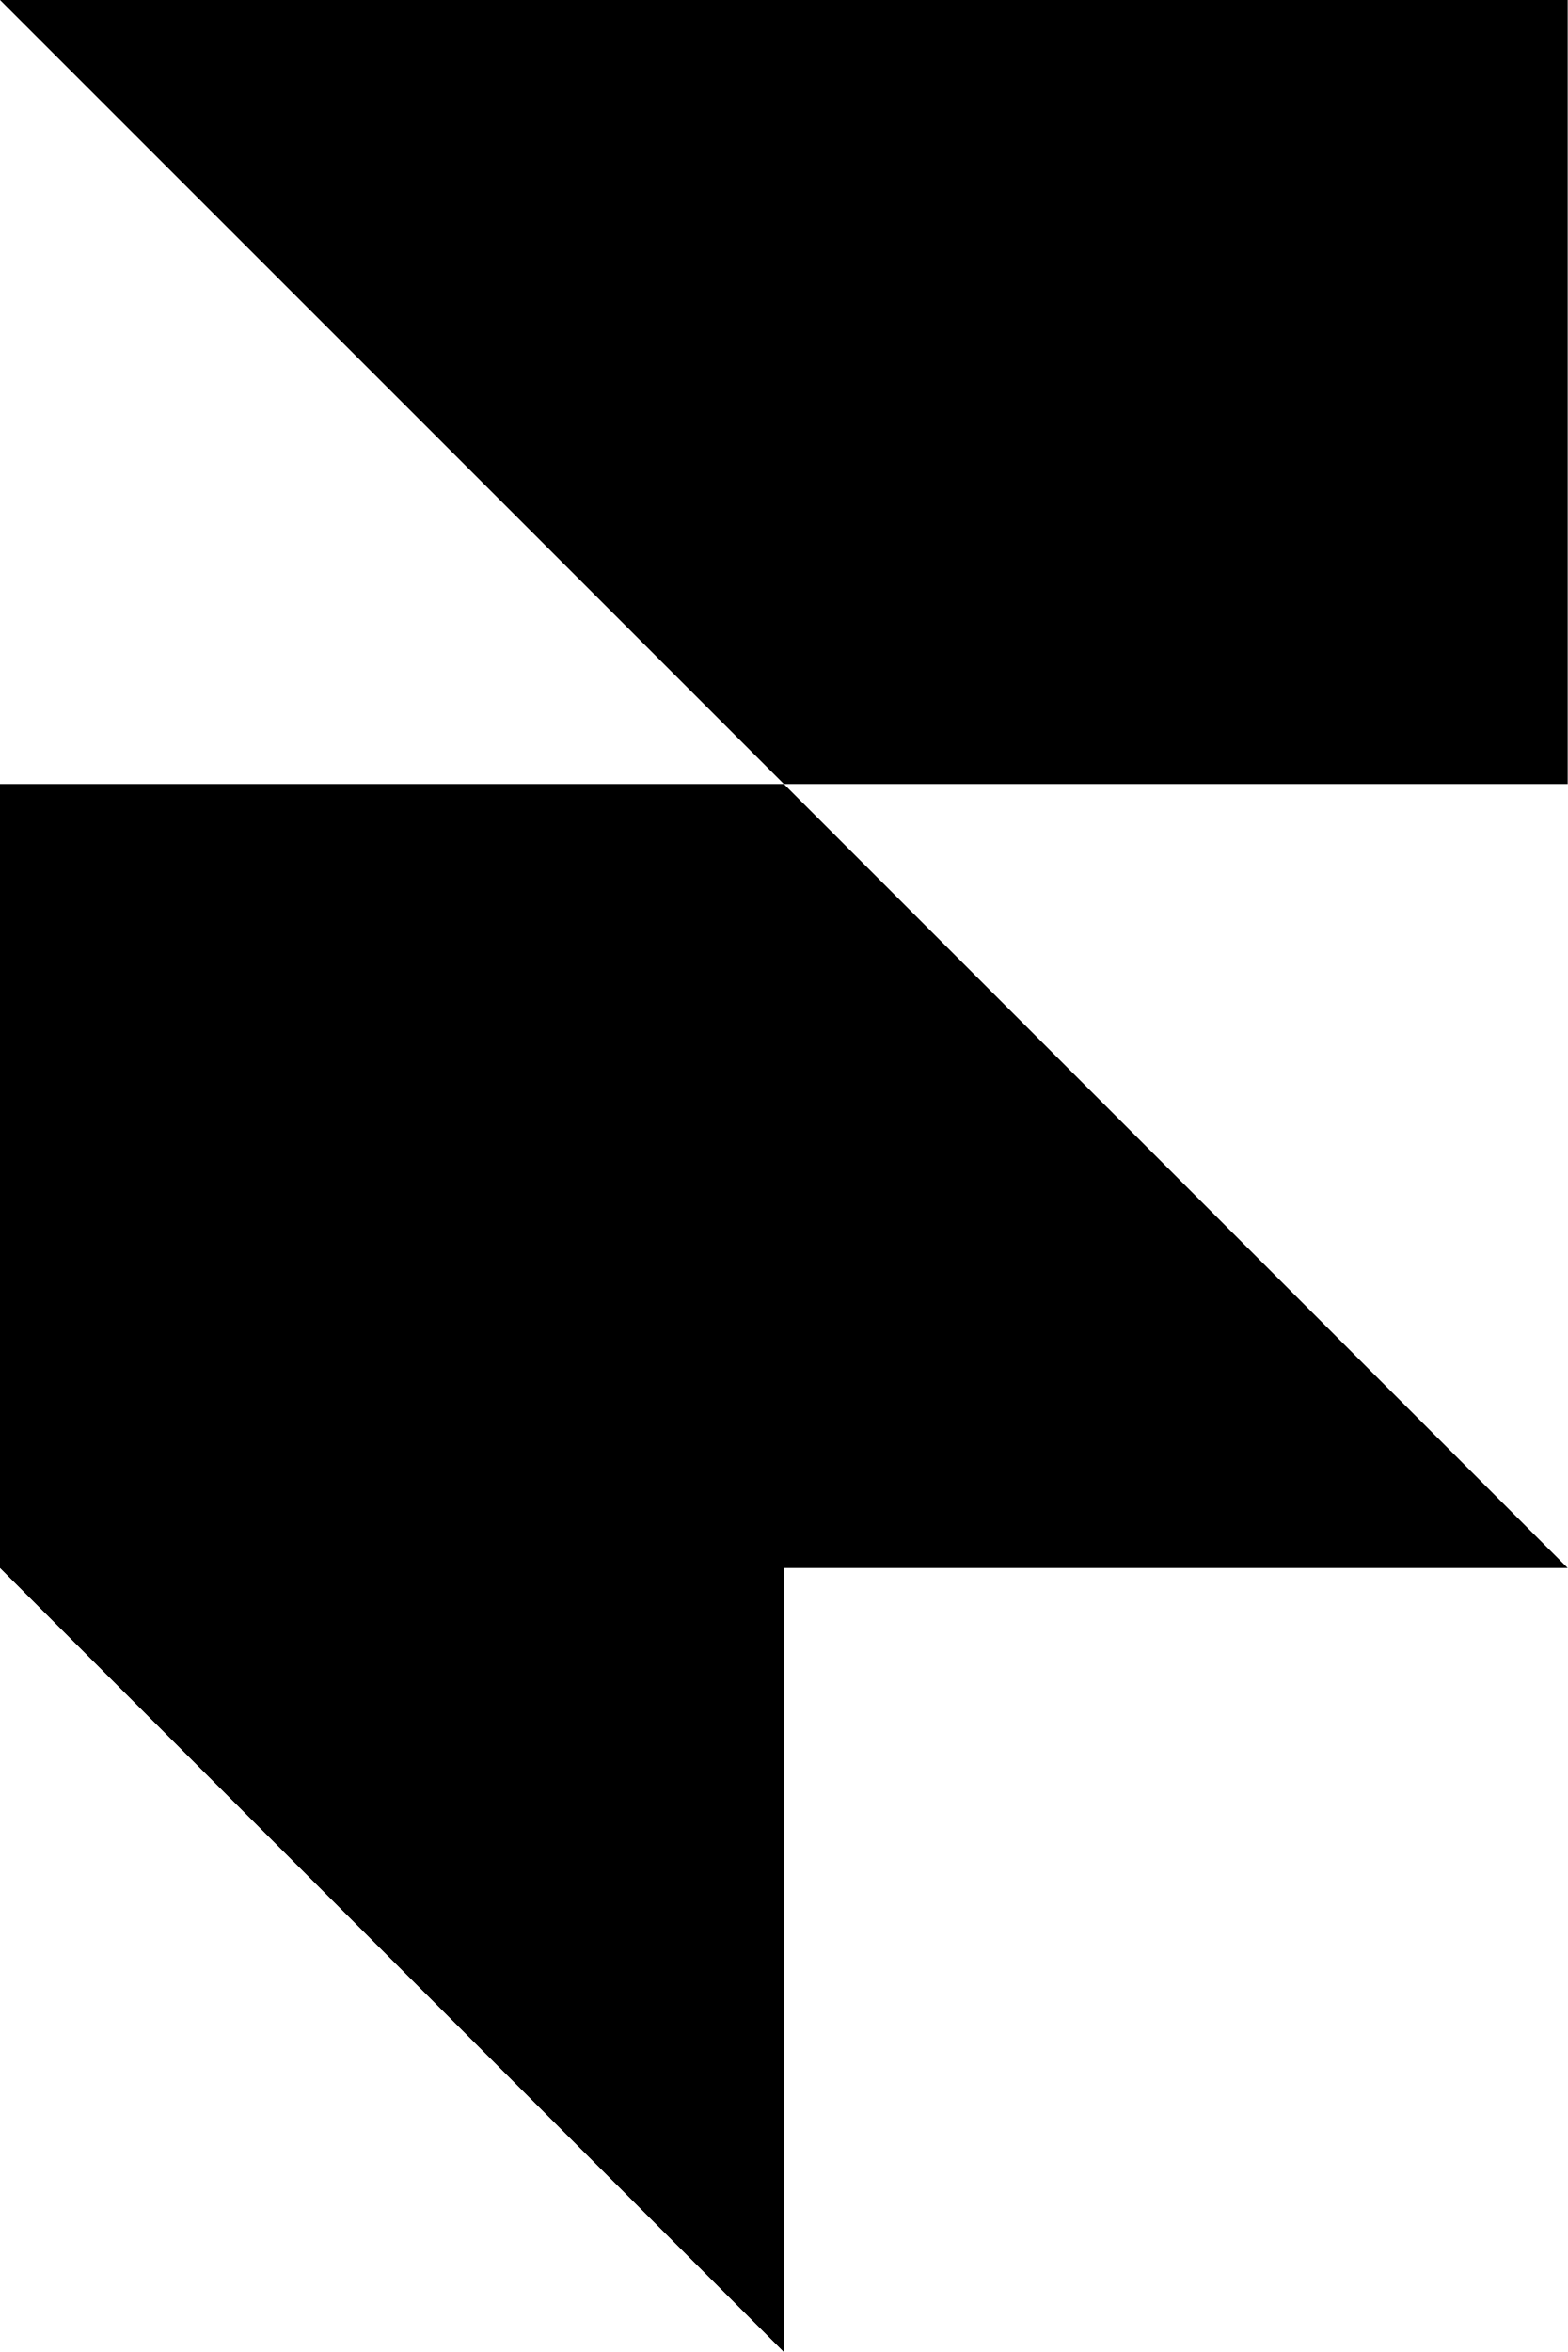
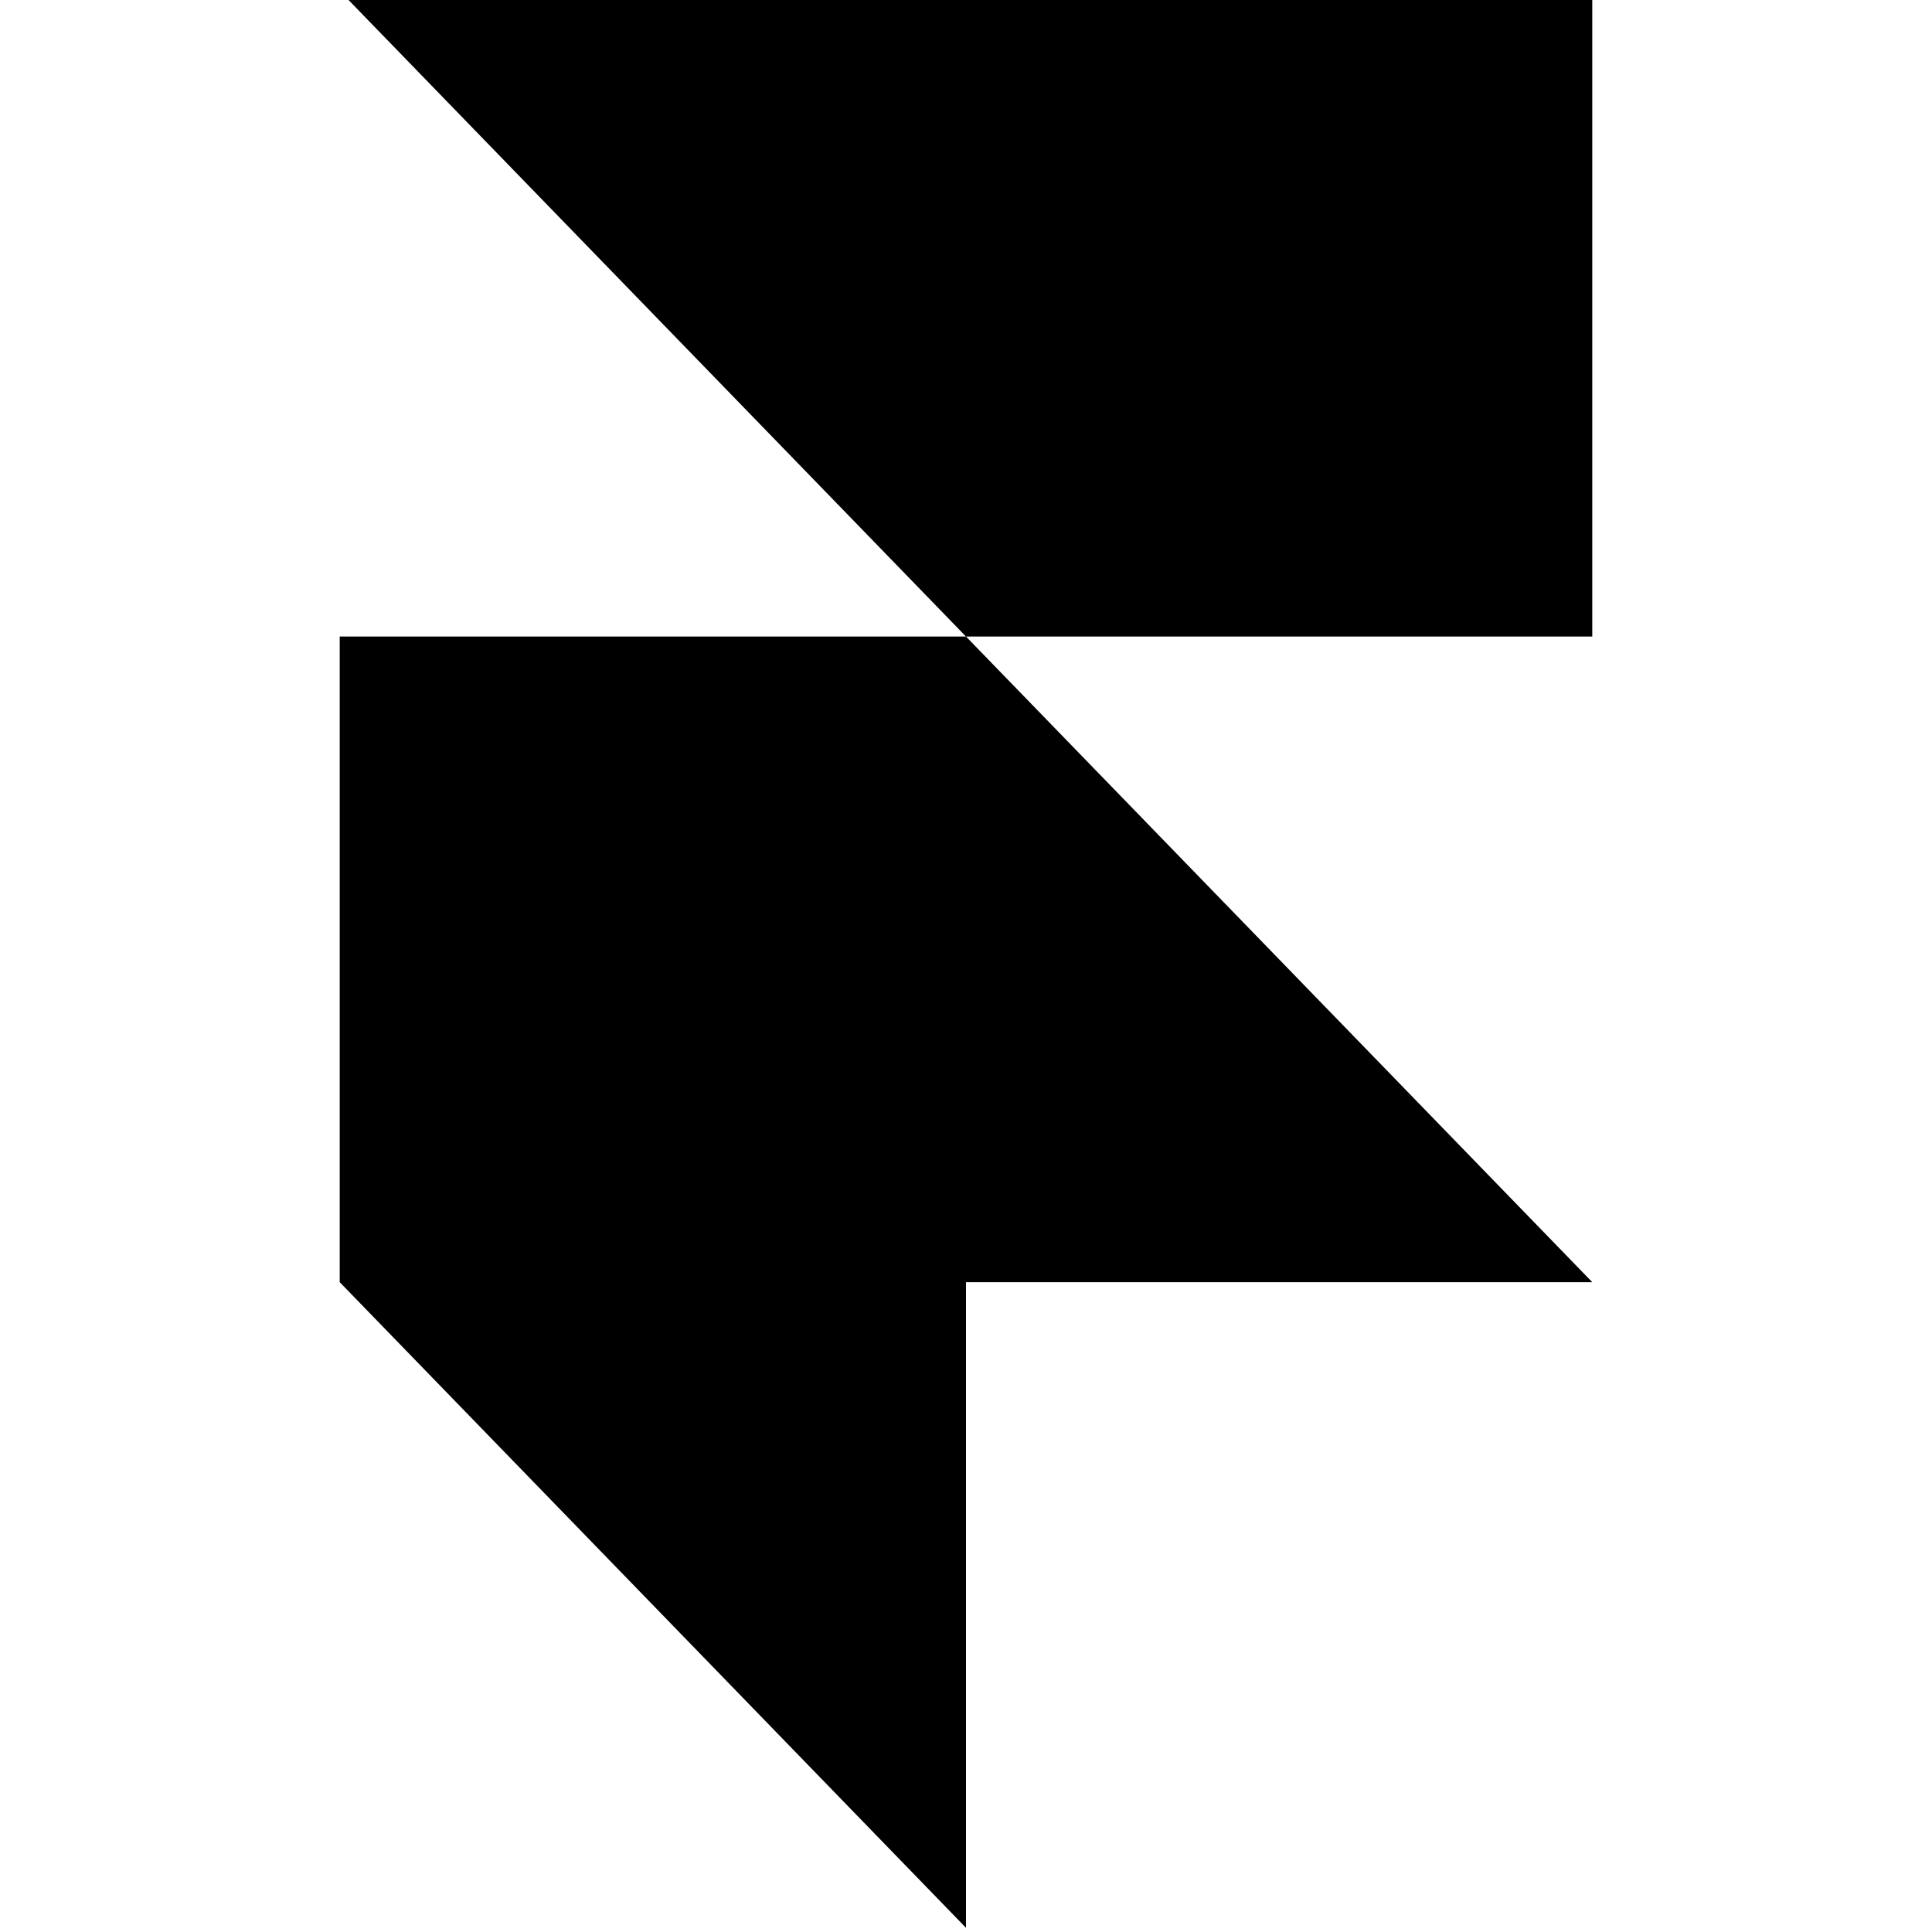
- <svg xmlns="http://www.w3.org/2000/svg" viewBox="0 0 14 21" role="presentation">
-   <path d="M0 0h14v7H7zm0 7h7l7 7H7v7l-7-7z" fill="currentColor" />
+ <svg xmlns="http://www.w3.org/2000/svg" width="150" height="150">
+   <g id="Layer_1">
+     <path stroke="null" fill="currentColor" d="m26.376,-0.706l97.247,0l0,50.127l-48.624,0l-48.624,-50.127zm0,50.127l48.624,0l48.624,50.127l-48.624,0l0,50.127l-48.624,-50.127l0,-50.127z" />
+   </g>
</svg>
